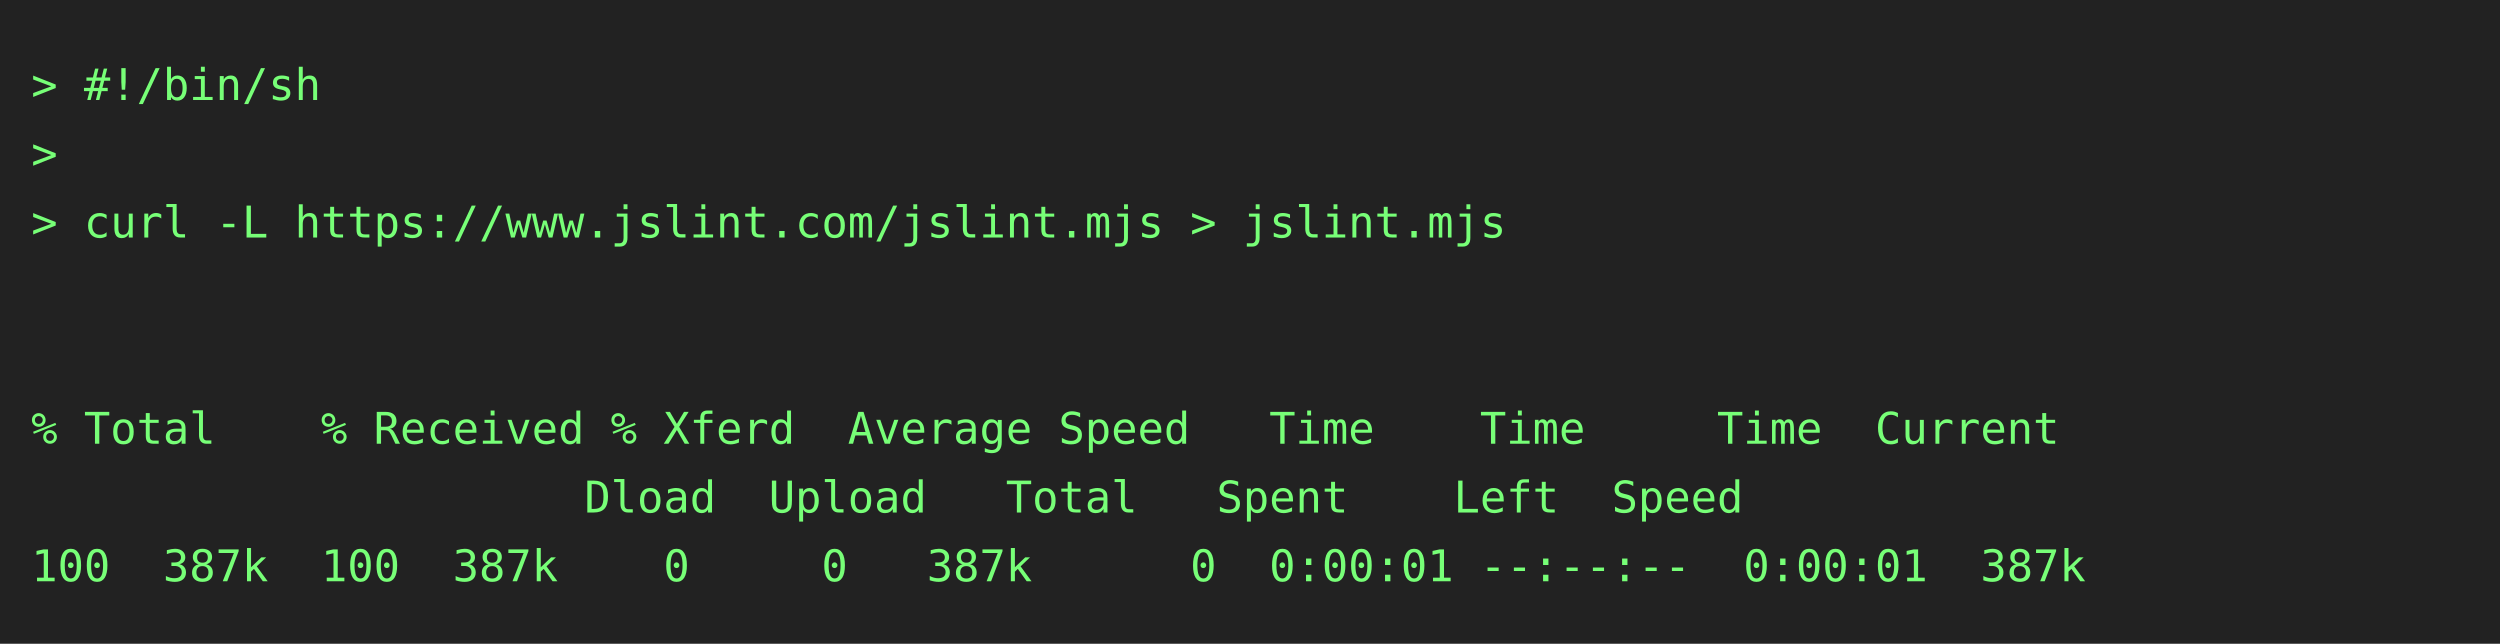
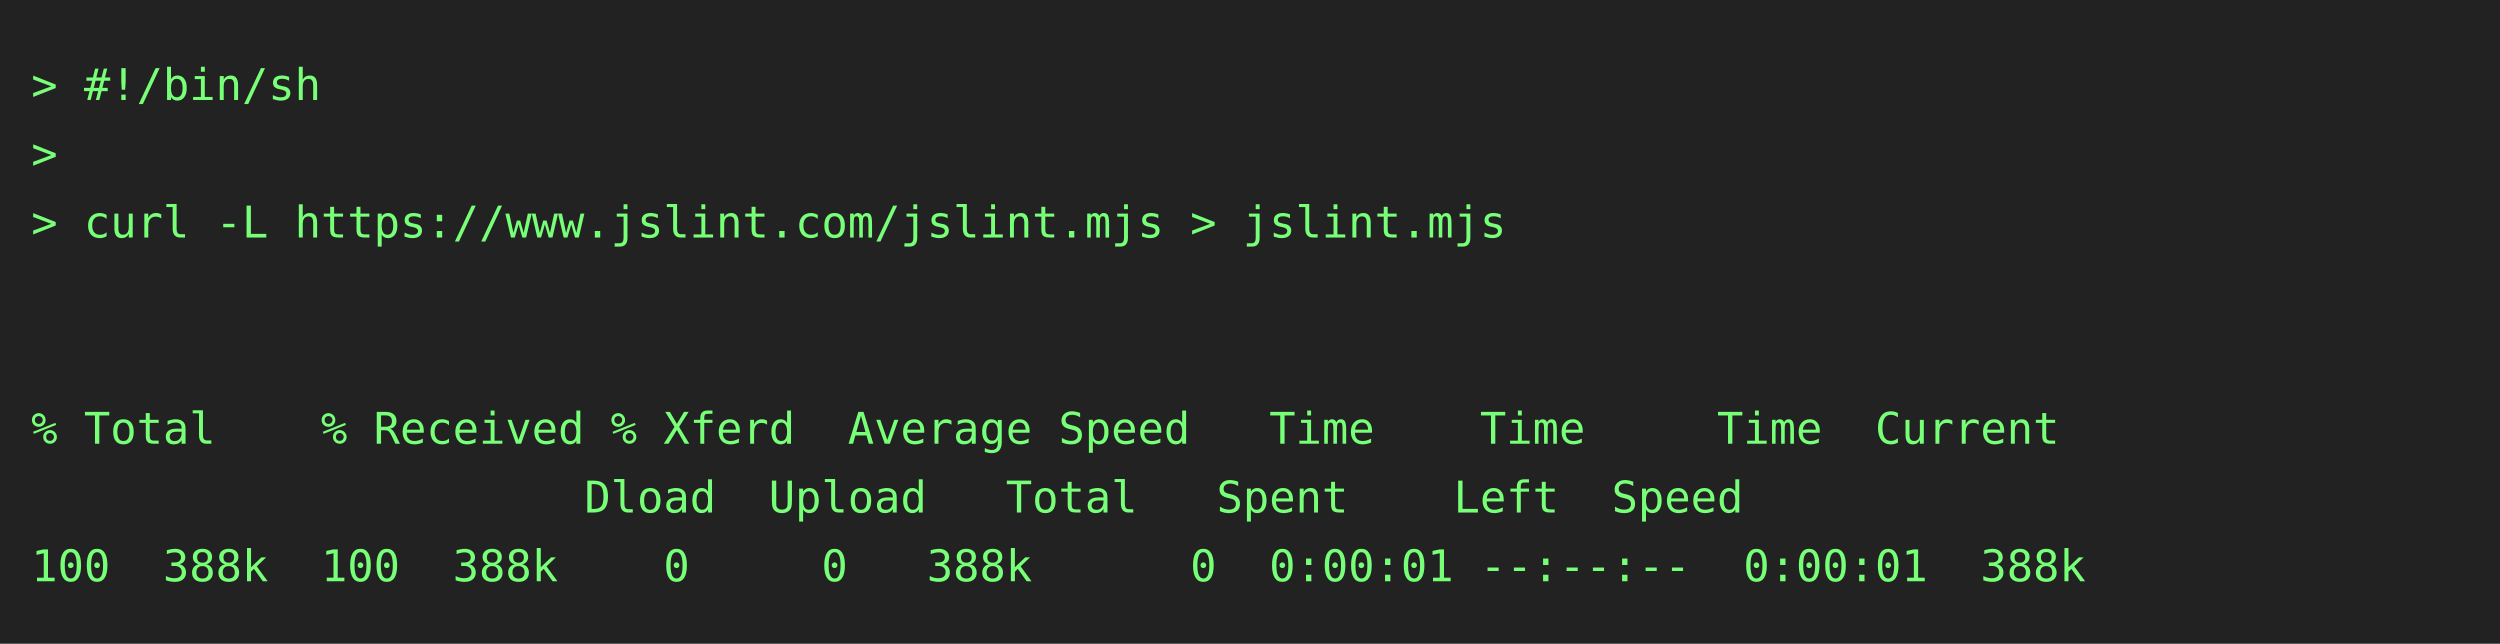
<svg xmlns="http://www.w3.org/2000/svg" height="206" width="800">
  <rect height="206" fill="#222" width="800" />
  <text fill="#7f7" font-family="consolas, menlo, monospace" font-size="14" xml:space="preserve">
    <tspan lengthAdjust="spacingAndGlyphs" textLength="768" x="10" y="32">&gt; #!/bin/sh                                                                                      </tspan>
    <tspan lengthAdjust="spacingAndGlyphs" textLength="768" x="10" y="54">&gt;                                                                                                </tspan>
    <tspan lengthAdjust="spacingAndGlyphs" textLength="768" x="10" y="76">&gt; curl -L https://www.jslint.com/jslint.mjs &gt; jslint.mjs                                         </tspan>
    <tspan lengthAdjust="spacingAndGlyphs" textLength="768" x="10" y="98">                                                                                                 </tspan>
    <tspan lengthAdjust="spacingAndGlyphs" textLength="768" x="10" y="120">                                                                                                 </tspan>
    <tspan lengthAdjust="spacingAndGlyphs" textLength="768" x="10" y="142">% Total    % Received % Xferd  Average Speed   Time    Time     Time  Current                    </tspan>
    <tspan lengthAdjust="spacingAndGlyphs" textLength="768" x="10" y="164">                     Dload  Upload   Total   Spent    Left  Speed                                </tspan>
-     <tspan lengthAdjust="spacingAndGlyphs" textLength="768" x="10" y="186">100  387k  100  387k    0     0   387k      0  0:00:01 --:--:--  0:00:01  387k                   </tspan>
+     <tspan lengthAdjust="spacingAndGlyphs" textLength="768" x="10" y="186">100  388k  100  388k    0     0   388k      0  0:00:01 --:--:--  0:00:01  388k                   </tspan>
  </text>
</svg>
